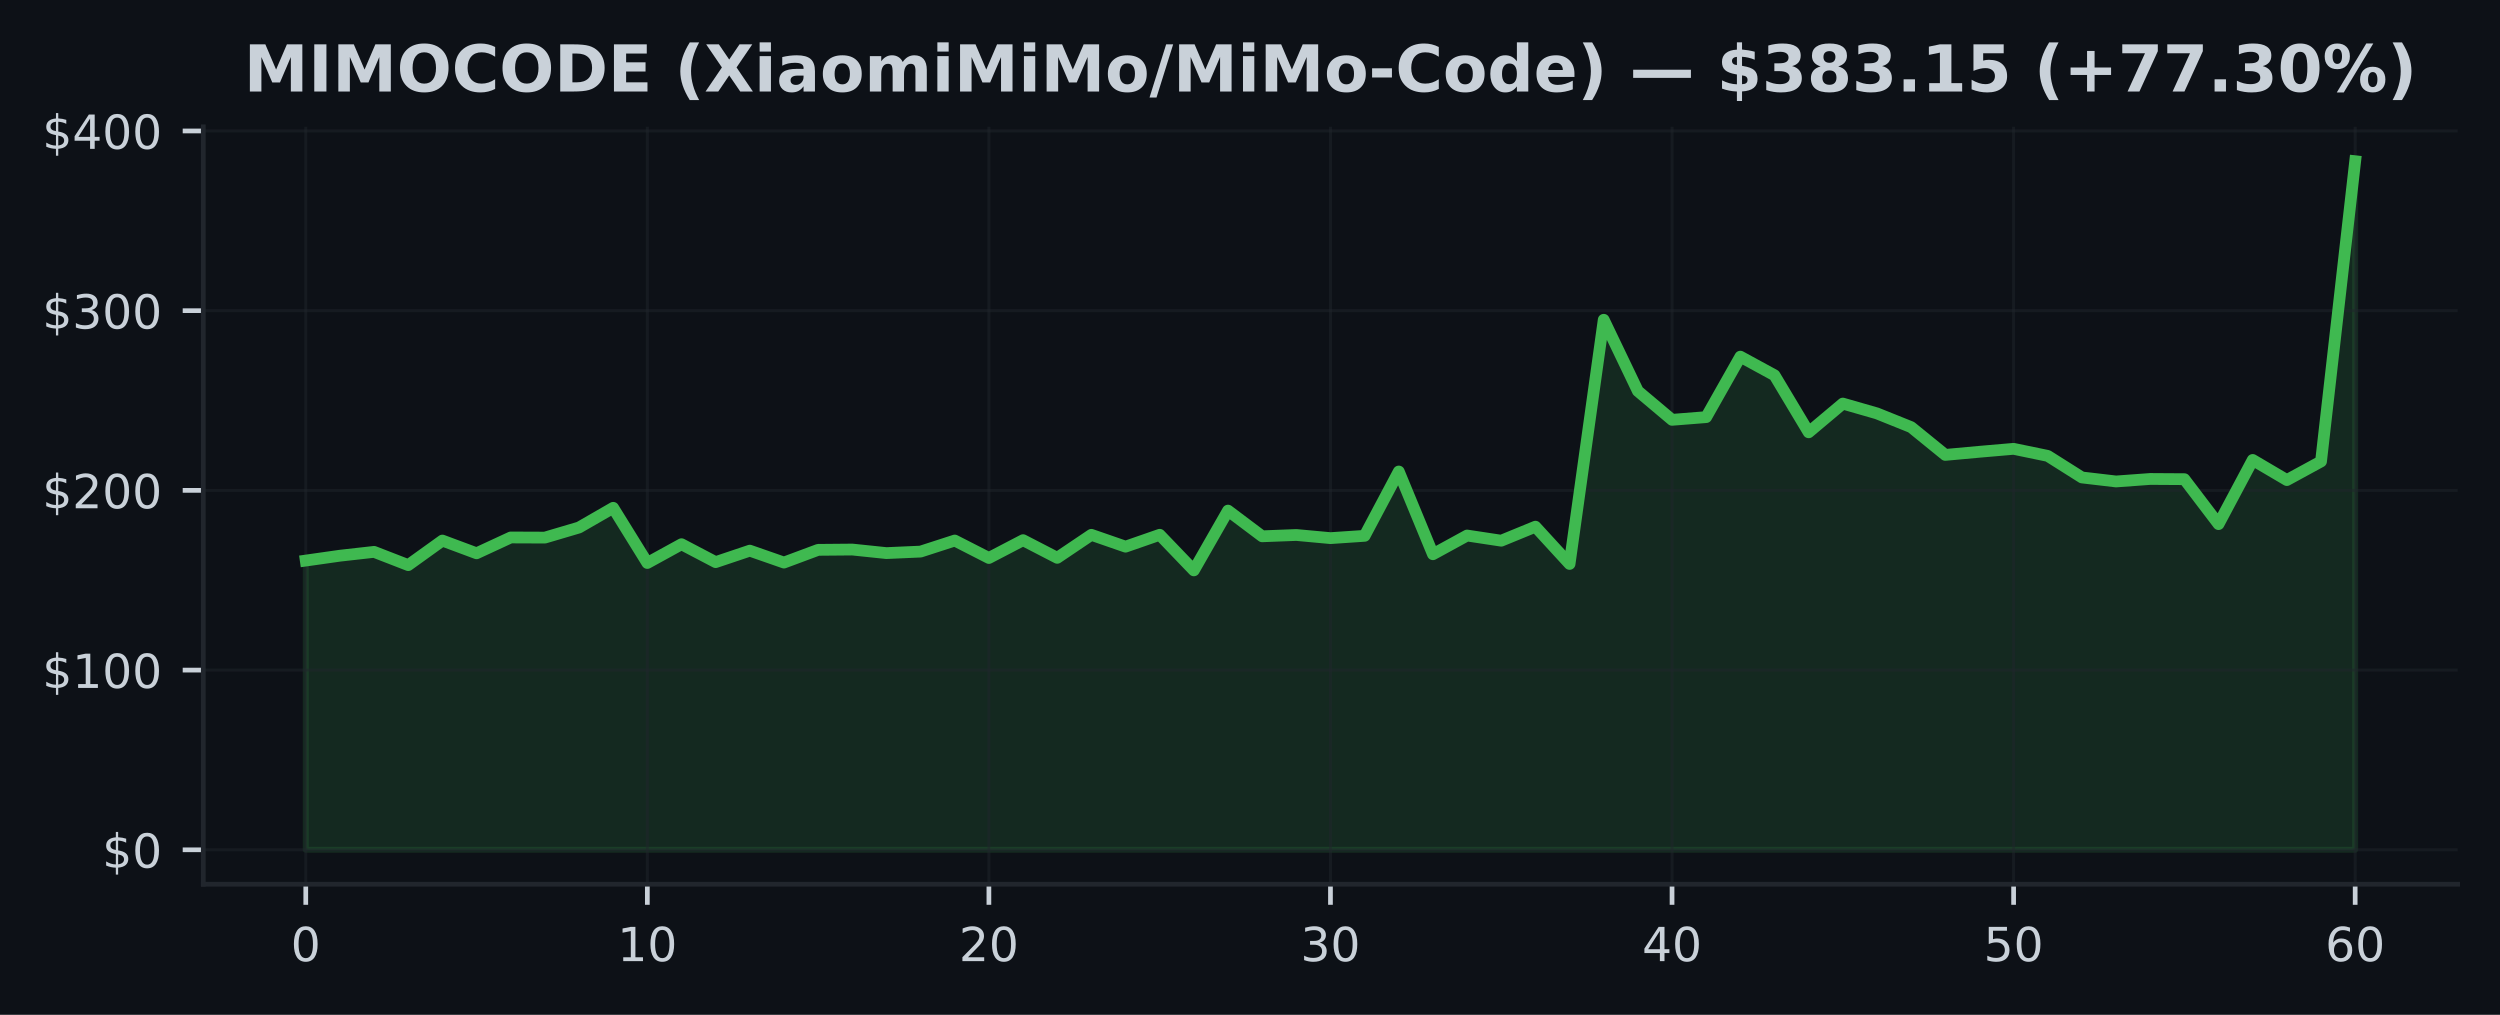
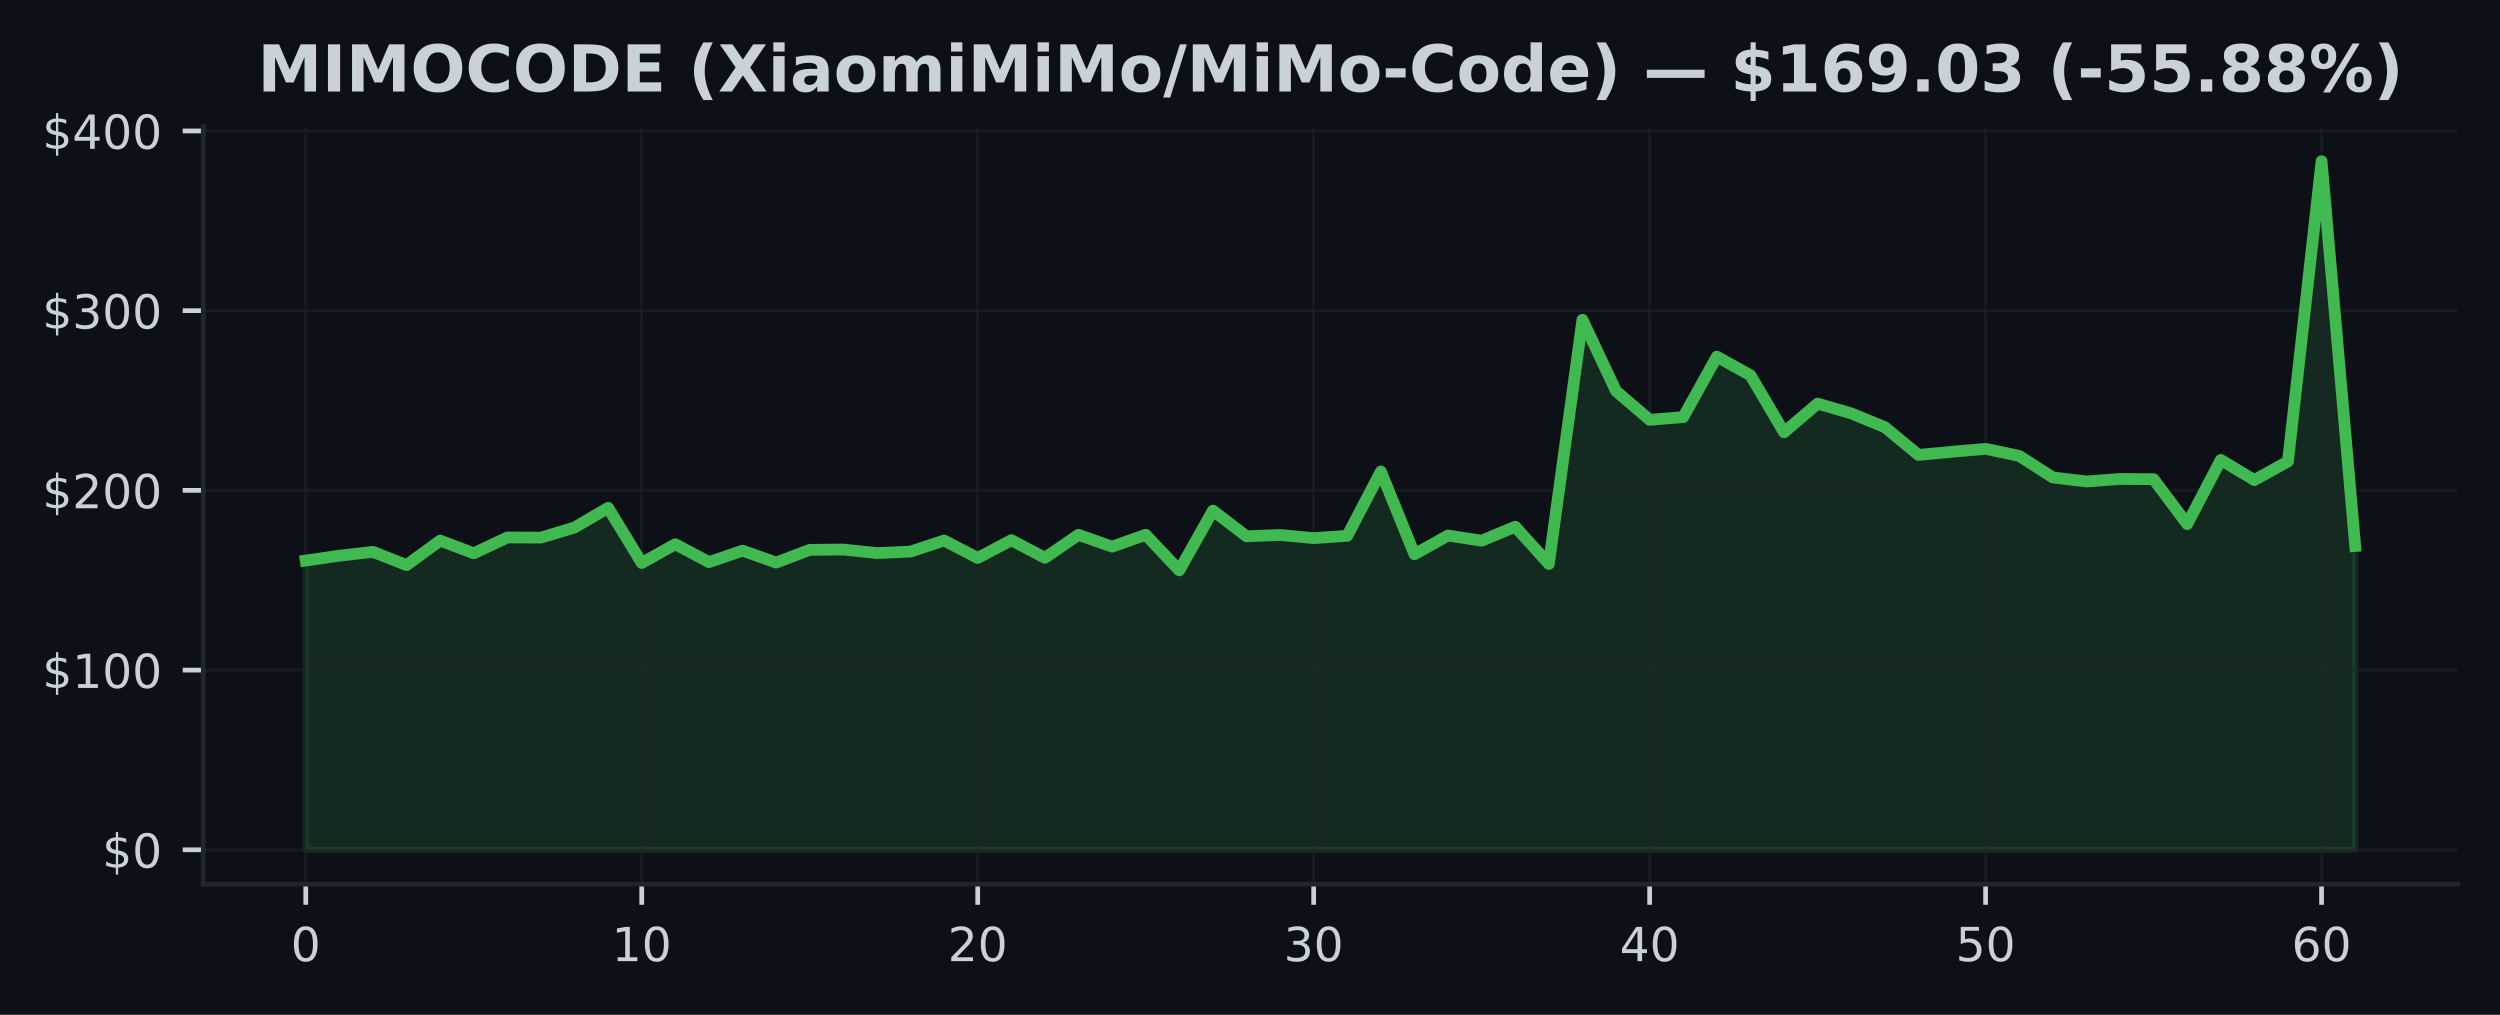
<svg xmlns="http://www.w3.org/2000/svg" xmlns:xlink="http://www.w3.org/1999/xlink" width="425pt" height="172.518pt" viewBox="0 0 425 172.518" version="1.1">
  <defs>
    <style type="text/css">*{stroke-linejoin: round; stroke-linecap: butt}</style>
  </defs>
  <g id="figure_1">
    <g id="patch_1">
      <path d="M 0 172.518  L 425 172.518  L 425 0  L 0 0  z " style="fill: #0d1117" />
    </g>
    <g id="axes_1">
      <g id="patch_2">
        <path d="M 34.56 150.318  L 417.8 150.318  L 417.8 21.558  L 34.56 21.558  z " style="fill: #0d1117" />
      </g>
      <g id="FillBetweenPolyCollection_1">
        <defs>
-           <path id="m3bec9a2391" d="M 51.98 -28.053  L 51.98 -77.221  L 57.787 -78.049  L 63.593 -78.703  L 69.4 -76.448  L 75.207 -80.621  L 81.013 -78.458  L 86.82 -81.15  L 92.627 -81.125  L 98.433 -82.842  L 104.24 -86.187  L 110.047 -76.811  L 115.853 -80.001  L 121.66 -76.955  L 127.467 -78.907  L 133.273 -76.882  L 139.08 -79.045  L 144.887 -79.097  L 150.693 -78.492  L 156.5 -78.748  L 162.307 -80.627  L 168.113 -77.661  L 173.92 -80.688  L 179.727 -77.688  L 185.533 -81.599  L 191.34 -79.585  L 197.147 -81.605  L 202.953 -75.556  L 208.76 -85.714  L 214.567 -81.348  L 220.373 -81.571  L 226.18 -81.037  L 231.987 -81.428  L 237.793 -92.362  L 243.6 -78.299  L 249.407 -81.48  L 255.213 -80.6  L 261.02 -82.983  L 266.827 -76.65  L 272.633 -118.156  L 278.44 -106.036  L 284.247 -101.148  L 290.053 -101.609  L 295.86 -111.887  L 301.667 -108.722  L 307.473 -99.028  L 313.28 -103.91  L 319.087 -102.239  L 324.893 -99.905  L 330.7 -95.185  L 336.507 -95.716  L 342.313 -96.217  L 348.12 -95.017  L 353.927 -91.35  L 359.733 -90.669  L 365.54 -91.094  L 371.347 -91.057  L 377.153 -83.42  L 382.96 -94.326  L 388.767 -90.907  L 394.573 -94.073  L 400.38 -145.107  L 400.38 -28.053  L 400.38 -28.053  L 394.573 -28.053  L 388.767 -28.053  L 382.96 -28.053  L 377.153 -28.053  L 371.347 -28.053  L 365.54 -28.053  L 359.733 -28.053  L 353.927 -28.053  L 348.12 -28.053  L 342.313 -28.053  L 336.507 -28.053  L 330.7 -28.053  L 324.893 -28.053  L 319.087 -28.053  L 313.28 -28.053  L 307.473 -28.053  L 301.667 -28.053  L 295.86 -28.053  L 290.053 -28.053  L 284.247 -28.053  L 278.44 -28.053  L 272.633 -28.053  L 266.827 -28.053  L 261.02 -28.053  L 255.213 -28.053  L 249.407 -28.053  L 243.6 -28.053  L 237.793 -28.053  L 231.987 -28.053  L 226.18 -28.053  L 220.373 -28.053  L 214.567 -28.053  L 208.76 -28.053  L 202.953 -28.053  L 197.147 -28.053  L 191.34 -28.053  L 185.533 -28.053  L 179.727 -28.053  L 173.92 -28.053  L 168.113 -28.053  L 162.307 -28.053  L 156.5 -28.053  L 150.693 -28.053  L 144.887 -28.053  L 139.08 -28.053  L 133.273 -28.053  L 127.467 -28.053  L 121.66 -28.053  L 115.853 -28.053  L 110.047 -28.053  L 104.24 -28.053  L 98.433 -28.053  L 92.627 -28.053  L 86.82 -28.053  L 81.013 -28.053  L 75.207 -28.053  L 69.4 -28.053  L 63.593 -28.053  L 57.787 -28.053  L 51.98 -28.053  z " style="stroke: #3fb950; stroke-opacity: 0.15" />
+           <path id="m04e526c24b" d="M 51.98 -28.053  L 51.98 -77.221  L 57.691 -78.049  L 63.403 -78.703  L 69.114 -76.448  L 74.826 -80.621  L 80.537 -78.458  L 86.249 -81.15  L 91.96 -81.125  L 97.672 -82.842  L 103.383 -86.187  L 109.095 -76.811  L 114.806 -80.001  L 120.518 -76.955  L 126.229 -78.907  L 131.941 -76.882  L 137.652 -79.045  L 143.364 -79.097  L 149.075 -78.492  L 154.787 -78.748  L 160.498 -80.627  L 166.21 -77.661  L 171.921 -80.688  L 177.632 -77.688  L 183.344 -81.599  L 189.055 -79.585  L 194.767 -81.605  L 200.478 -75.556  L 206.19 -85.714  L 211.901 -81.348  L 217.613 -81.571  L 223.324 -81.037  L 229.036 -81.428  L 234.747 -92.362  L 240.459 -78.299  L 246.17 -81.48  L 251.882 -80.6  L 257.593 -82.983  L 263.305 -76.65  L 269.016 -118.156  L 274.728 -106.036  L 280.439 -101.148  L 286.15 -101.609  L 291.862 -111.887  L 297.573 -108.722  L 303.285 -99.028  L 308.996 -103.91  L 314.708 -102.239  L 320.419 -99.905  L 326.131 -95.185  L 331.842 -95.716  L 337.554 -96.217  L 343.265 -95.017  L 348.977 -91.35  L 354.688 -90.669  L 360.4 -91.094  L 366.111 -91.057  L 371.823 -83.42  L 377.534 -94.326  L 383.246 -90.907  L 388.957 -94.073  L 394.669 -145.107  L 400.38 -79.692  L 400.38 -28.053  L 400.38 -28.053  L 394.669 -28.053  L 388.957 -28.053  L 383.246 -28.053  L 377.534 -28.053  L 371.823 -28.053  L 366.111 -28.053  L 360.4 -28.053  L 354.688 -28.053  L 348.977 -28.053  L 343.265 -28.053  L 337.554 -28.053  L 331.842 -28.053  L 326.131 -28.053  L 320.419 -28.053  L 314.708 -28.053  L 308.996 -28.053  L 303.285 -28.053  L 297.573 -28.053  L 291.862 -28.053  L 286.15 -28.053  L 280.439 -28.053  L 274.728 -28.053  L 269.016 -28.053  L 263.305 -28.053  L 257.593 -28.053  L 251.882 -28.053  L 246.17 -28.053  L 240.459 -28.053  L 234.747 -28.053  L 229.036 -28.053  L 223.324 -28.053  L 217.613 -28.053  L 211.901 -28.053  L 206.19 -28.053  L 200.478 -28.053  L 194.767 -28.053  L 189.055 -28.053  L 183.344 -28.053  L 177.632 -28.053  L 171.921 -28.053  L 166.21 -28.053  L 160.498 -28.053  L 154.787 -28.053  L 149.075 -28.053  L 143.364 -28.053  L 137.652 -28.053  L 131.941 -28.053  L 126.229 -28.053  L 120.518 -28.053  L 114.806 -28.053  L 109.095 -28.053  L 103.383 -28.053  L 97.672 -28.053  L 91.96 -28.053  L 86.249 -28.053  L 80.537 -28.053  L 74.826 -28.053  L 69.114 -28.053  L 63.403 -28.053  L 57.691 -28.053  L 51.98 -28.053  z " style="stroke: #3fb950; stroke-opacity: 0.15" />
        </defs>
-         <g clip-path="url(#pe75584515b)">
-           <use xlink:href="#m3bec9a2391" x="0" y="172.518" style="fill: #3fb950; fill-opacity: 0.15; stroke: #3fb950; stroke-opacity: 0.15" />
+         <g clip-path="url(#p93fee6b3b4)">
+           <use xlink:href="#m04e526c24b" x="0" y="172.518" style="fill: #3fb950; fill-opacity: 0.15; stroke: #3fb950; stroke-opacity: 0.15" />
        </g>
      </g>
      <g id="matplotlib.axis_1">
        <g id="xtick_1">
          <g id="line2d_1">
-             <path d="M 51.98 150.318  L 51.98 21.558  " clip-path="url(#pe75584515b)" style="fill: none; stroke: #21262d; stroke-opacity: 0.5; stroke-width: 0.5; stroke-linecap: square" />
+             <path d="M 51.98 150.318  L 51.98 21.558  " clip-path="url(#p93fee6b3b4)" style="fill: none; stroke: #21262d; stroke-opacity: 0.5; stroke-width: 0.5; stroke-linecap: square" />
          </g>
          <g id="line2d_2">
            <defs>
-               <path id="m7da6475baf" d="M 0 0  L 0 3.5  " style="stroke: #c9d1d9; stroke-width: 0.8" />
+               <path id="ma93eba78bd" d="M 0 0  L 0 3.5  " style="stroke: #c9d1d9; stroke-width: 0.8" />
            </defs>
            <g>
-               <use xlink:href="#m7da6475baf" x="51.98" y="150.318" style="fill: #c9d1d9; stroke: #c9d1d9; stroke-width: 0.8" />
+               <use xlink:href="#ma93eba78bd" x="51.98" y="150.318" style="fill: #c9d1d9; stroke: #c9d1d9; stroke-width: 0.8" />
            </g>
          </g>
          <g id="text_1">
            <g style="fill: #c9d1d9" transform="translate(49.435 163.3964) scale(0.08 -0.08)">
              <defs>
                <path id="DejaVuSans-13" d="M 2034 4250  Q 1547 4250 1301 3770  Q 1056 3291 1056 2328  Q 1056 1369 1301 889  Q 1547 409 2034 409  Q 2525 409 2770 889  Q 3016 1369 3016 2328  Q 3016 3291 2770 3770  Q 2525 4250 2034 4250  z M 2034 4750  Q 2819 4750 3233 4129  Q 3647 3509 3647 2328  Q 3647 1150 3233 529  Q 2819 -91 2034 -91  Q 1250 -91 836 529  Q 422 1150 422 2328  Q 422 3509 836 4129  Q 1250 4750 2034 4750  z " transform="scale(0.015625)" />
              </defs>
              <use xlink:href="#DejaVuSans-13" />
            </g>
          </g>
        </g>
        <g id="xtick_2">
          <g id="line2d_3">
-             <path d="M 110.047 150.318  L 110.047 21.558  " clip-path="url(#pe75584515b)" style="fill: none; stroke: #21262d; stroke-opacity: 0.5; stroke-width: 0.5; stroke-linecap: square" />
+             <path d="M 109.095 150.318  L 109.095 21.558  " clip-path="url(#p93fee6b3b4)" style="fill: none; stroke: #21262d; stroke-opacity: 0.5; stroke-width: 0.5; stroke-linecap: square" />
          </g>
          <g id="line2d_4">
            <g>
-               <use xlink:href="#m7da6475baf" x="110.047" y="150.318" style="fill: #c9d1d9; stroke: #c9d1d9; stroke-width: 0.8" />
+               <use xlink:href="#ma93eba78bd" x="109.095" y="150.318" style="fill: #c9d1d9; stroke: #c9d1d9; stroke-width: 0.8" />
            </g>
          </g>
          <g id="text_2">
-             <g style="fill: #c9d1d9" transform="translate(104.9567 163.3964) scale(0.08 -0.08)">
+             <g style="fill: #c9d1d9" transform="translate(104.0048 163.3964) scale(0.08 -0.08)">
              <defs>
                <path id="DejaVuSans-14" d="M 794 531  L 1825 531  L 1825 4091  L 703 3866  L 703 4441  L 1819 4666  L 2450 4666  L 2450 531  L 3481 531  L 3481 0  L 794 0  L 794 531  z " transform="scale(0.015625)" />
              </defs>
              <use xlink:href="#DejaVuSans-14" />
              <use xlink:href="#DejaVuSans-13" transform="translate(63.625 0)" />
            </g>
          </g>
        </g>
        <g id="xtick_3">
          <g id="line2d_5">
-             <path d="M 168.113 150.318  L 168.113 21.558  " clip-path="url(#pe75584515b)" style="fill: none; stroke: #21262d; stroke-opacity: 0.5; stroke-width: 0.5; stroke-linecap: square" />
+             <path d="M 166.21 150.318  L 166.21 21.558  " clip-path="url(#p93fee6b3b4)" style="fill: none; stroke: #21262d; stroke-opacity: 0.5; stroke-width: 0.5; stroke-linecap: square" />
          </g>
          <g id="line2d_6">
            <g>
-               <use xlink:href="#m7da6475baf" x="168.113" y="150.318" style="fill: #c9d1d9; stroke: #c9d1d9; stroke-width: 0.8" />
+               <use xlink:href="#ma93eba78bd" x="166.21" y="150.318" style="fill: #c9d1d9; stroke: #c9d1d9; stroke-width: 0.8" />
            </g>
          </g>
          <g id="text_3">
-             <g style="fill: #c9d1d9" transform="translate(163.0233 163.3964) scale(0.08 -0.08)">
+             <g style="fill: #c9d1d9" transform="translate(161.1195 163.3964) scale(0.08 -0.08)">
              <defs>
                <path id="DejaVuSans-15" d="M 1228 531  L 3431 531  L 3431 0  L 469 0  L 469 531  Q 828 903 1448 1529  Q 2069 2156 2228 2338  Q 2531 2678 2651 2914  Q 2772 3150 2772 3378  Q 2772 3750 2511 3984  Q 2250 4219 1831 4219  Q 1534 4219 1204 4116  Q 875 4013 500 3803  L 500 4441  Q 881 4594 1212 4672  Q 1544 4750 1819 4750  Q 2544 4750 2975 4387  Q 3406 4025 3406 3419  Q 3406 3131 3298 2873  Q 3191 2616 2906 2266  Q 2828 2175 2409 1742  Q 1991 1309 1228 531  z " transform="scale(0.015625)" />
              </defs>
              <use xlink:href="#DejaVuSans-15" />
              <use xlink:href="#DejaVuSans-13" transform="translate(63.625 0)" />
            </g>
          </g>
        </g>
        <g id="xtick_4">
          <g id="line2d_7">
-             <path d="M 226.18 150.318  L 226.18 21.558  " clip-path="url(#pe75584515b)" style="fill: none; stroke: #21262d; stroke-opacity: 0.5; stroke-width: 0.5; stroke-linecap: square" />
+             <path d="M 223.324 150.318  L 223.324 21.558  " clip-path="url(#p93fee6b3b4)" style="fill: none; stroke: #21262d; stroke-opacity: 0.5; stroke-width: 0.5; stroke-linecap: square" />
          </g>
          <g id="line2d_8">
            <g>
-               <use xlink:href="#m7da6475baf" x="226.18" y="150.318" style="fill: #c9d1d9; stroke: #c9d1d9; stroke-width: 0.8" />
+               <use xlink:href="#ma93eba78bd" x="223.324" y="150.318" style="fill: #c9d1d9; stroke: #c9d1d9; stroke-width: 0.8" />
            </g>
          </g>
          <g id="text_4">
-             <g style="fill: #c9d1d9" transform="translate(221.09 163.3964) scale(0.08 -0.08)">
+             <g style="fill: #c9d1d9" transform="translate(218.2343 163.3964) scale(0.08 -0.08)">
              <defs>
                <path id="DejaVuSans-16" d="M 2597 2516  Q 3050 2419 3304 2112  Q 3559 1806 3559 1356  Q 3559 666 3084 287  Q 2609 -91 1734 -91  Q 1441 -91 1130 -33  Q 819 25 488 141  L 488 750  Q 750 597 1062 519  Q 1375 441 1716 441  Q 2309 441 2620 675  Q 2931 909 2931 1356  Q 2931 1769 2642 2001  Q 2353 2234 1838 2234  L 1294 2234  L 1294 2753  L 1863 2753  Q 2328 2753 2575 2939  Q 2822 3125 2822 3475  Q 2822 3834 2567 4026  Q 2313 4219 1838 4219  Q 1578 4219 1281 4162  Q 984 4106 628 3988  L 628 4550  Q 988 4650 1302 4700  Q 1616 4750 1894 4750  Q 2613 4750 3031 4423  Q 3450 4097 3450 3541  Q 3450 3153 3228 2886  Q 3006 2619 2597 2516  z " transform="scale(0.015625)" />
              </defs>
              <use xlink:href="#DejaVuSans-16" />
              <use xlink:href="#DejaVuSans-13" transform="translate(63.625 0)" />
            </g>
          </g>
        </g>
        <g id="xtick_5">
          <g id="line2d_9">
-             <path d="M 284.247 150.318  L 284.247 21.558  " clip-path="url(#pe75584515b)" style="fill: none; stroke: #21262d; stroke-opacity: 0.5; stroke-width: 0.5; stroke-linecap: square" />
+             <path d="M 280.439 150.318  L 280.439 21.558  " clip-path="url(#p93fee6b3b4)" style="fill: none; stroke: #21262d; stroke-opacity: 0.5; stroke-width: 0.5; stroke-linecap: square" />
          </g>
          <g id="line2d_10">
            <g>
-               <use xlink:href="#m7da6475baf" x="284.247" y="150.318" style="fill: #c9d1d9; stroke: #c9d1d9; stroke-width: 0.8" />
+               <use xlink:href="#ma93eba78bd" x="280.439" y="150.318" style="fill: #c9d1d9; stroke: #c9d1d9; stroke-width: 0.8" />
            </g>
          </g>
          <g id="text_5">
-             <g style="fill: #c9d1d9" transform="translate(279.1567 163.3964) scale(0.08 -0.08)">
+             <g style="fill: #c9d1d9" transform="translate(275.349 163.3964) scale(0.08 -0.08)">
              <defs>
                <path id="DejaVuSans-17" d="M 2419 4116  L 825 1625  L 2419 1625  L 2419 4116  z M 2253 4666  L 3047 4666  L 3047 1625  L 3713 1625  L 3713 1100  L 3047 1100  L 3047 0  L 2419 0  L 2419 1100  L 313 1100  L 313 1709  L 2253 4666  z " transform="scale(0.015625)" />
              </defs>
              <use xlink:href="#DejaVuSans-17" />
              <use xlink:href="#DejaVuSans-13" transform="translate(63.625 0)" />
            </g>
          </g>
        </g>
        <g id="xtick_6">
          <g id="line2d_11">
-             <path d="M 342.313 150.318  L 342.313 21.558  " clip-path="url(#pe75584515b)" style="fill: none; stroke: #21262d; stroke-opacity: 0.5; stroke-width: 0.5; stroke-linecap: square" />
+             <path d="M 337.554 150.318  L 337.554 21.558  " clip-path="url(#p93fee6b3b4)" style="fill: none; stroke: #21262d; stroke-opacity: 0.5; stroke-width: 0.5; stroke-linecap: square" />
          </g>
          <g id="line2d_12">
            <g>
-               <use xlink:href="#m7da6475baf" x="342.313" y="150.318" style="fill: #c9d1d9; stroke: #c9d1d9; stroke-width: 0.8" />
+               <use xlink:href="#ma93eba78bd" x="337.554" y="150.318" style="fill: #c9d1d9; stroke: #c9d1d9; stroke-width: 0.8" />
            </g>
          </g>
          <g id="text_6">
-             <g style="fill: #c9d1d9" transform="translate(337.2233 163.3964) scale(0.08 -0.08)">
+             <g style="fill: #c9d1d9" transform="translate(332.4638 163.3964) scale(0.08 -0.08)">
              <defs>
                <path id="DejaVuSans-18" d="M 691 4666  L 3169 4666  L 3169 4134  L 1269 4134  L 1269 2991  Q 1406 3038 1543 3061  Q 1681 3084 1819 3084  Q 2600 3084 3056 2656  Q 3513 2228 3513 1497  Q 3513 744 3044 326  Q 2575 -91 1722 -91  Q 1428 -91 1123 -41  Q 819 9 494 109  L 494 744  Q 775 591 1075 516  Q 1375 441 1709 441  Q 2250 441 2565 725  Q 2881 1009 2881 1497  Q 2881 1984 2565 2268  Q 2250 2553 1709 2553  Q 1456 2553 1204 2497  Q 953 2441 691 2322  L 691 4666  z " transform="scale(0.015625)" />
              </defs>
              <use xlink:href="#DejaVuSans-18" />
              <use xlink:href="#DejaVuSans-13" transform="translate(63.625 0)" />
            </g>
          </g>
        </g>
        <g id="xtick_7">
          <g id="line2d_13">
-             <path d="M 400.38 150.318  L 400.38 21.558  " clip-path="url(#pe75584515b)" style="fill: none; stroke: #21262d; stroke-opacity: 0.5; stroke-width: 0.5; stroke-linecap: square" />
+             <path d="M 394.669 150.318  L 394.669 21.558  " clip-path="url(#p93fee6b3b4)" style="fill: none; stroke: #21262d; stroke-opacity: 0.5; stroke-width: 0.5; stroke-linecap: square" />
          </g>
          <g id="line2d_14">
            <g>
-               <use xlink:href="#m7da6475baf" x="400.38" y="150.318" style="fill: #c9d1d9; stroke: #c9d1d9; stroke-width: 0.8" />
+               <use xlink:href="#ma93eba78bd" x="394.669" y="150.318" style="fill: #c9d1d9; stroke: #c9d1d9; stroke-width: 0.8" />
            </g>
          </g>
          <g id="text_7">
-             <g style="fill: #c9d1d9" transform="translate(395.29 163.3964) scale(0.08 -0.08)">
+             <g style="fill: #c9d1d9" transform="translate(389.5785 163.3964) scale(0.08 -0.08)">
              <defs>
                <path id="DejaVuSans-19" d="M 2113 2584  Q 1688 2584 1439 2293  Q 1191 2003 1191 1497  Q 1191 994 1439 701  Q 1688 409 2113 409  Q 2538 409 2786 701  Q 3034 994 3034 1497  Q 3034 2003 2786 2293  Q 2538 2584 2113 2584  z M 3366 4563  L 3366 3988  Q 3128 4100 2886 4159  Q 2644 4219 2406 4219  Q 1781 4219 1451 3797  Q 1122 3375 1075 2522  Q 1259 2794 1537 2939  Q 1816 3084 2150 3084  Q 2853 3084 3261 2657  Q 3669 2231 3669 1497  Q 3669 778 3244 343  Q 2819 -91 2113 -91  Q 1303 -91 875 529  Q 447 1150 447 2328  Q 447 3434 972 4092  Q 1497 4750 2381 4750  Q 2619 4750 2861 4703  Q 3103 4656 3366 4563  z " transform="scale(0.015625)" />
              </defs>
              <use xlink:href="#DejaVuSans-19" />
              <use xlink:href="#DejaVuSans-13" transform="translate(63.625 0)" />
            </g>
          </g>
        </g>
      </g>
      <g id="matplotlib.axis_2">
        <g id="ytick_1">
          <g id="line2d_15">
-             <path d="M 34.56 144.466  L 417.8 144.466  " clip-path="url(#pe75584515b)" style="fill: none; stroke: #21262d; stroke-opacity: 0.5; stroke-width: 0.5; stroke-linecap: square" />
+             <path d="M 34.56 144.466  L 417.8 144.466  " clip-path="url(#p93fee6b3b4)" style="fill: none; stroke: #21262d; stroke-opacity: 0.5; stroke-width: 0.5; stroke-linecap: square" />
          </g>
          <g id="line2d_16">
            <defs>
-               <path id="m4c8bc60ffc" d="M 0 0  L -3.5 0  " style="stroke: #c9d1d9; stroke-width: 0.8" />
+               <path id="mc0420bbbbb" d="M 0 0  L -3.5 0  " style="stroke: #c9d1d9; stroke-width: 0.8" />
            </defs>
            <g>
-               <use xlink:href="#m4c8bc60ffc" x="34.56" y="144.466" style="fill: #c9d1d9; stroke: #c9d1d9; stroke-width: 0.8" />
+               <use xlink:href="#mc0420bbbbb" x="34.56" y="144.466" style="fill: #c9d1d9; stroke: #c9d1d9; stroke-width: 0.8" />
            </g>
          </g>
          <g id="text_8">
            <g style="fill: #c9d1d9" transform="translate(17.38 147.5049) scale(0.08 -0.08)">
              <defs>
                <path id="DejaVuSans-7" d="M 2163 -941  L 1850 -941  L 1847 0  Q 1519 6 1191 76  Q 863 147 531 288  L 531 850  Q 850 650 1176 548  Q 1503 447 1850 444  L 1850 1869  Q 1159 1981 845 2250  Q 531 2519 531 2988  Q 531 3497 872 3790  Q 1213 4084 1850 4128  L 1850 4863  L 2163 4863  L 2163 4138  Q 2453 4125 2725 4076  Q 2997 4028 3256 3944  L 3256 3397  Q 2997 3528 2723 3600  Q 2450 3672 2163 3684  L 2163 2350  Q 2872 2241 3206 1959  Q 3541 1678 3541 1191  Q 3541 663 3186 358  Q 2831 53 2163 6  L 2163 -941  z M 1850 2406  L 1850 3688  Q 1488 3647 1297 3481  Q 1106 3316 1106 3041  Q 1106 2772 1282 2622  Q 1459 2472 1850 2406  z M 2163 1806  L 2163 453  Q 2559 506 2761 678  Q 2963 850 2963 1131  Q 2963 1406 2770 1568  Q 2578 1731 2163 1806  z " transform="scale(0.015625)" />
              </defs>
              <use xlink:href="#DejaVuSans-7" />
              <use xlink:href="#DejaVuSans-13" transform="translate(63.625 0)" />
            </g>
          </g>
        </g>
        <g id="ytick_2">
          <g id="line2d_17">
-             <path d="M 34.56 113.915  L 417.8 113.915  " clip-path="url(#pe75584515b)" style="fill: none; stroke: #21262d; stroke-opacity: 0.5; stroke-width: 0.5; stroke-linecap: square" />
+             <path d="M 34.56 113.915  L 417.8 113.915  " clip-path="url(#p93fee6b3b4)" style="fill: none; stroke: #21262d; stroke-opacity: 0.5; stroke-width: 0.5; stroke-linecap: square" />
          </g>
          <g id="line2d_18">
            <g>
-               <use xlink:href="#m4c8bc60ffc" x="34.56" y="113.915" style="fill: #c9d1d9; stroke: #c9d1d9; stroke-width: 0.8" />
+               <use xlink:href="#mc0420bbbbb" x="34.56" y="113.915" style="fill: #c9d1d9; stroke: #c9d1d9; stroke-width: 0.8" />
            </g>
          </g>
          <g id="text_9">
            <g style="fill: #c9d1d9" transform="translate(7.2 116.9543) scale(0.08 -0.08)">
              <use xlink:href="#DejaVuSans-7" />
              <use xlink:href="#DejaVuSans-14" transform="translate(63.625 0)" />
              <use xlink:href="#DejaVuSans-13" transform="translate(127.25 0)" />
              <use xlink:href="#DejaVuSans-13" transform="translate(190.875 0)" />
            </g>
          </g>
        </g>
        <g id="ytick_3">
          <g id="line2d_19">
-             <path d="M 34.56 83.364  L 417.8 83.364  " clip-path="url(#pe75584515b)" style="fill: none; stroke: #21262d; stroke-opacity: 0.5; stroke-width: 0.5; stroke-linecap: square" />
+             <path d="M 34.56 83.364  L 417.8 83.364  " clip-path="url(#p93fee6b3b4)" style="fill: none; stroke: #21262d; stroke-opacity: 0.5; stroke-width: 0.5; stroke-linecap: square" />
          </g>
          <g id="line2d_20">
            <g>
-               <use xlink:href="#m4c8bc60ffc" x="34.56" y="83.364" style="fill: #c9d1d9; stroke: #c9d1d9; stroke-width: 0.8" />
+               <use xlink:href="#mc0420bbbbb" x="34.56" y="83.364" style="fill: #c9d1d9; stroke: #c9d1d9; stroke-width: 0.8" />
            </g>
          </g>
          <g id="text_10">
            <g style="fill: #c9d1d9" transform="translate(7.2 86.40377) scale(0.08 -0.08)">
              <use xlink:href="#DejaVuSans-7" />
              <use xlink:href="#DejaVuSans-15" transform="translate(63.625 0)" />
              <use xlink:href="#DejaVuSans-13" transform="translate(127.25 0)" />
              <use xlink:href="#DejaVuSans-13" transform="translate(190.875 0)" />
            </g>
          </g>
        </g>
        <g id="ytick_4">
          <g id="line2d_21">
-             <path d="M 34.56 52.814  L 417.8 52.814  " clip-path="url(#pe75584515b)" style="fill: none; stroke: #21262d; stroke-opacity: 0.5; stroke-width: 0.5; stroke-linecap: square" />
+             <path d="M 34.56 52.814  L 417.8 52.814  " clip-path="url(#p93fee6b3b4)" style="fill: none; stroke: #21262d; stroke-opacity: 0.5; stroke-width: 0.5; stroke-linecap: square" />
          </g>
          <g id="line2d_22">
            <g>
-               <use xlink:href="#m4c8bc60ffc" x="34.56" y="52.814" style="fill: #c9d1d9; stroke: #c9d1d9; stroke-width: 0.8" />
+               <use xlink:href="#mc0420bbbbb" x="34.56" y="52.814" style="fill: #c9d1d9; stroke: #c9d1d9; stroke-width: 0.8" />
            </g>
          </g>
          <g id="text_11">
            <g style="fill: #c9d1d9" transform="translate(7.2 55.85319) scale(0.08 -0.08)">
              <use xlink:href="#DejaVuSans-7" />
              <use xlink:href="#DejaVuSans-16" transform="translate(63.625 0)" />
              <use xlink:href="#DejaVuSans-13" transform="translate(127.25 0)" />
              <use xlink:href="#DejaVuSans-13" transform="translate(190.875 0)" />
            </g>
          </g>
        </g>
        <g id="ytick_5">
          <g id="line2d_23">
-             <path d="M 34.56 22.263  L 417.8 22.263  " clip-path="url(#pe75584515b)" style="fill: none; stroke: #21262d; stroke-opacity: 0.5; stroke-width: 0.5; stroke-linecap: square" />
+             <path d="M 34.56 22.263  L 417.8 22.263  " clip-path="url(#p93fee6b3b4)" style="fill: none; stroke: #21262d; stroke-opacity: 0.5; stroke-width: 0.5; stroke-linecap: square" />
          </g>
          <g id="line2d_24">
            <g>
-               <use xlink:href="#m4c8bc60ffc" x="34.56" y="22.263" style="fill: #c9d1d9; stroke: #c9d1d9; stroke-width: 0.8" />
+               <use xlink:href="#mc0420bbbbb" x="34.56" y="22.263" style="fill: #c9d1d9; stroke: #c9d1d9; stroke-width: 0.8" />
            </g>
          </g>
          <g id="text_12">
            <g style="fill: #c9d1d9" transform="translate(7.2 25.30261) scale(0.08 -0.08)">
              <use xlink:href="#DejaVuSans-7" />
              <use xlink:href="#DejaVuSans-17" transform="translate(63.625 0)" />
              <use xlink:href="#DejaVuSans-13" transform="translate(127.25 0)" />
              <use xlink:href="#DejaVuSans-13" transform="translate(190.875 0)" />
            </g>
          </g>
        </g>
      </g>
      <g id="line2d_25">
-         <path d="M 51.98 95.297  L 57.787 94.47  L 63.593 93.816  L 69.4 96.07  L 75.207 91.897  L 81.013 94.06  L 86.82 91.369  L 92.627 91.393  L 98.433 89.676  L 104.24 86.331  L 110.047 95.707  L 115.853 92.517  L 121.66 95.563  L 127.467 93.611  L 133.273 95.637  L 139.08 93.474  L 144.887 93.422  L 150.693 94.027  L 156.5 93.77  L 162.307 91.891  L 168.113 94.858  L 173.92 91.83  L 179.727 94.83  L 185.533 90.92  L 191.34 92.933  L 197.147 90.913  L 202.953 96.962  L 208.76 86.804  L 214.567 91.17  L 220.373 90.947  L 226.18 91.482  L 231.987 91.091  L 237.793 80.157  L 243.6 94.219  L 249.407 91.039  L 255.213 91.919  L 261.02 89.536  L 266.827 95.869  L 272.633 54.363  L 278.44 66.482  L 284.247 71.37  L 290.053 70.909  L 295.86 60.632  L 301.667 63.797  L 307.473 73.49  L 313.28 68.608  L 319.087 70.28  L 324.893 72.614  L 330.7 77.334  L 336.507 76.802  L 342.313 76.301  L 348.12 77.502  L 353.927 81.168  L 359.733 81.849  L 365.54 81.424  L 371.347 81.461  L 377.153 89.099  L 382.96 78.192  L 388.767 81.611  L 394.573 78.446  L 400.38 27.411  " clip-path="url(#pe75584515b)" style="fill: none; stroke: #3fb950; stroke-width: 2; stroke-linecap: square" />
+         <path d="M 51.98 95.297  L 57.691 94.47  L 63.403 93.816  L 69.114 96.07  L 74.826 91.897  L 80.537 94.06  L 86.249 91.369  L 91.96 91.393  L 97.672 89.676  L 103.383 86.331  L 109.095 95.707  L 114.806 92.517  L 120.518 95.563  L 126.229 93.611  L 131.941 95.637  L 137.652 93.474  L 143.364 93.422  L 149.075 94.027  L 154.787 93.77  L 160.498 91.891  L 166.21 94.858  L 171.921 91.83  L 177.632 94.83  L 183.344 90.92  L 189.055 92.933  L 194.767 90.913  L 200.478 96.962  L 206.19 86.804  L 211.901 91.17  L 217.613 90.947  L 223.324 91.482  L 229.036 91.091  L 234.747 80.157  L 240.459 94.219  L 246.17 91.039  L 251.882 91.919  L 257.593 89.536  L 263.305 95.869  L 269.016 54.363  L 274.728 66.482  L 280.439 71.37  L 286.15 70.909  L 291.862 60.632  L 297.573 63.797  L 303.285 73.49  L 308.996 68.608  L 314.708 70.28  L 320.419 72.614  L 326.131 77.334  L 331.842 76.802  L 337.554 76.301  L 343.265 77.502  L 348.977 81.168  L 354.688 81.849  L 360.4 81.424  L 366.111 81.461  L 371.823 89.099  L 377.534 78.192  L 383.246 81.611  L 388.957 78.446  L 394.669 27.411  L 400.38 92.826  " clip-path="url(#p93fee6b3b4)" style="fill: none; stroke: #3fb950; stroke-width: 2; stroke-linecap: square" />
      </g>
      <g id="patch_3">
        <path d="M 34.56 150.318  L 34.56 21.558  " style="fill: none; stroke: #21262d; stroke-width: 0.8; stroke-linejoin: miter; stroke-linecap: square" />
      </g>
      <g id="patch_4">
        <path d="M 34.56 150.318  L 417.8 150.318  " style="fill: none; stroke: #21262d; stroke-width: 0.8; stroke-linejoin: miter; stroke-linecap: square" />
      </g>
      <g id="text_13">
-         <g style="fill: #c9d1d9" transform="translate(41.46766 15.55828) scale(0.11 -0.11)">
+         <g style="fill: #c9d1d9" transform="translate(43.79398 15.55828) scale(0.11 -0.11)">
          <defs>
            <path id="DejaVuSans-Bold-30" d="M 588 4666  L 2119 4666  L 3181 2169  L 4250 4666  L 5778 4666  L 5778 0  L 4641 0  L 4641 3413  L 3566 897  L 2803 897  L 1728 3413  L 1728 0  L 588 0  L 588 4666  z " transform="scale(0.015625)" />
            <path id="DejaVuSans-Bold-2c" d="M 588 4666  L 1791 4666  L 1791 0  L 588 0  L 588 4666  z " transform="scale(0.015625)" />
            <path id="DejaVuSans-Bold-32" d="M 2719 3878  Q 2169 3878 1866 3472  Q 1563 3066 1563 2328  Q 1563 1594 1866 1187  Q 2169 781 2719 781  Q 3272 781 3575 1187  Q 3878 1594 3878 2328  Q 3878 3066 3575 3472  Q 3272 3878 2719 3878  z M 2719 4750  Q 3844 4750 4481 4106  Q 5119 3463 5119 2328  Q 5119 1197 4481 553  Q 3844 -91 2719 -91  Q 1597 -91 958 553  Q 319 1197 319 2328  Q 319 3463 958 4106  Q 1597 4750 2719 4750  z " transform="scale(0.015625)" />
            <path id="DejaVuSans-Bold-26" d="M 4288 256  Q 3956 84 3597 -3  Q 3238 -91 2847 -91  Q 1681 -91 1000 561  Q 319 1213 319 2328  Q 319 3447 1000 4098  Q 1681 4750 2847 4750  Q 3238 4750 3597 4662  Q 3956 4575 4288 4403  L 4288 3438  Q 3953 3666 3628 3772  Q 3303 3878 2944 3878  Q 2300 3878 1931 3465  Q 1563 3053 1563 2328  Q 1563 1606 1931 1193  Q 2300 781 2944 781  Q 3303 781 3628 887  Q 3953 994 4288 1222  L 4288 256  z " transform="scale(0.015625)" />
            <path id="DejaVuSans-Bold-27" d="M 1791 3756  L 1791 909  L 2222 909  Q 2959 909 3348 1275  Q 3738 1641 3738 2338  Q 3738 3031 3350 3393  Q 2963 3756 2222 3756  L 1791 3756  z M 588 4666  L 1856 4666  Q 2919 4666 3439 4514  Q 3959 4363 4331 4000  Q 4659 3684 4818 3271  Q 4978 2859 4978 2338  Q 4978 1809 4818 1395  Q 4659 981 4331 666  Q 3956 303 3431 151  Q 2906 0 1856 0  L 588 0  L 588 4666  z " transform="scale(0.015625)" />
            <path id="DejaVuSans-Bold-28" d="M 588 4666  L 3834 4666  L 3834 3756  L 1791 3756  L 1791 2888  L 3713 2888  L 3713 1978  L 1791 1978  L 1791 909  L 3903 909  L 3903 0  L 588 0  L 588 4666  z " transform="scale(0.015625)" />
            <path id="DejaVuSans-Bold-3" transform="scale(0.015625)" />
            <path id="DejaVuSans-Bold-b" d="M 2413 -844  L 1484 -844  Q 1006 -72 778 623  Q 550 1319 550 2003  Q 550 2688 779 3389  Q 1009 4091 1484 4856  L 2413 4856  Q 2013 4116 1813 3408  Q 1613 2700 1613 2009  Q 1613 1319 1811 609  Q 2009 -100 2413 -844  z " transform="scale(0.015625)" />
            <path id="DejaVuSans-Bold-3b" d="M 3188 2381  L 4806 0  L 3553 0  L 2463 1594  L 1381 0  L 122 0  L 1741 2381  L 184 4666  L 1441 4666  L 2463 3163  L 3481 4666  L 4744 4666  L 3188 2381  z " transform="scale(0.015625)" />
            <path id="DejaVuSans-Bold-4c" d="M 538 3500  L 1656 3500  L 1656 0  L 538 0  L 538 3500  z M 538 4863  L 1656 4863  L 1656 3950  L 538 3950  L 538 4863  z " transform="scale(0.015625)" />
            <path id="DejaVuSans-Bold-44" d="M 2106 1575  Q 1756 1575 1579 1456  Q 1403 1338 1403 1106  Q 1403 894 1545 773  Q 1688 653 1941 653  Q 2256 653 2472 879  Q 2688 1106 2688 1447  L 2688 1575  L 2106 1575  z M 3816 1997  L 3816 0  L 2688 0  L 2688 519  Q 2463 200 2181 54  Q 1900 -91 1497 -91  Q 953 -91 614 226  Q 275 544 275 1050  Q 275 1666 698 1953  Q 1122 2241 2028 2241  L 2688 2241  L 2688 2328  Q 2688 2594 2478 2717  Q 2269 2841 1825 2841  Q 1466 2841 1156 2769  Q 847 2697 581 2553  L 581 3406  Q 941 3494 1303 3539  Q 1666 3584 2028 3584  Q 2975 3584 3395 3211  Q 3816 2838 3816 1997  z " transform="scale(0.015625)" />
            <path id="DejaVuSans-Bold-52" d="M 2203 2784  Q 1831 2784 1636 2517  Q 1441 2250 1441 1747  Q 1441 1244 1636 976  Q 1831 709 2203 709  Q 2569 709 2762 976  Q 2956 1244 2956 1747  Q 2956 2250 2762 2517  Q 2569 2784 2203 2784  z M 2203 3584  Q 3106 3584 3614 3096  Q 4122 2609 4122 1747  Q 4122 884 3614 396  Q 3106 -91 2203 -91  Q 1297 -91 786 396  Q 275 884 275 1747  Q 275 2609 786 3096  Q 1297 3584 2203 3584  z " transform="scale(0.015625)" />
            <path id="DejaVuSans-Bold-50" d="M 3781 2919  Q 3994 3244 4286 3414  Q 4578 3584 4928 3584  Q 5531 3584 5847 3212  Q 6163 2841 6163 2131  L 6163 0  L 5038 0  L 5038 1825  Q 5041 1866 5042 1909  Q 5044 1953 5044 2034  Q 5044 2406 4934 2573  Q 4825 2741 4581 2741  Q 4263 2741 4089 2478  Q 3916 2216 3909 1719  L 3909 0  L 2784 0  L 2784 1825  Q 2784 2406 2684 2573  Q 2584 2741 2328 2741  Q 2006 2741 1831 2477  Q 1656 2213 1656 1722  L 1656 0  L 531 0  L 531 3500  L 1656 3500  L 1656 2988  Q 1863 3284 2130 3434  Q 2397 3584 2719 3584  Q 3081 3584 3359 3409  Q 3638 3234 3781 2919  z " transform="scale(0.015625)" />
            <path id="DejaVuSans-Bold-12" d="M 1644 4666  L 2338 4666  L 691 -594  L 0 -594  L 1644 4666  z " transform="scale(0.015625)" />
            <path id="DejaVuSans-Bold-10" d="M 347 2297  L 2309 2297  L 2309 1388  L 347 1388  L 347 2297  z " transform="scale(0.015625)" />
            <path id="DejaVuSans-Bold-47" d="M 2919 2988  L 2919 4863  L 4044 4863  L 4044 0  L 2919 0  L 2919 506  Q 2688 197 2409 53  Q 2131 -91 1766 -91  Q 1119 -91 703 423  Q 288 938 288 1747  Q 288 2556 703 3070  Q 1119 3584 1766 3584  Q 2128 3584 2408 3439  Q 2688 3294 2919 2988  z M 2181 722  Q 2541 722 2730 984  Q 2919 1247 2919 1747  Q 2919 2247 2730 2509  Q 2541 2772 2181 2772  Q 1825 2772 1636 2509  Q 1447 2247 1447 1747  Q 1447 1247 1636 984  Q 1825 722 2181 722  z " transform="scale(0.015625)" />
            <path id="DejaVuSans-Bold-48" d="M 4031 1759  L 4031 1441  L 1416 1441  Q 1456 1047 1700 850  Q 1944 653 2381 653  Q 2734 653 3104 758  Q 3475 863 3866 1075  L 3866 213  Q 3469 63 3072 -14  Q 2675 -91 2278 -91  Q 1328 -91 801 392  Q 275 875 275 1747  Q 275 2603 792 3093  Q 1309 3584 2216 3584  Q 3041 3584 3536 3087  Q 4031 2591 4031 1759  z M 2881 2131  Q 2881 2450 2695 2645  Q 2509 2841 2209 2841  Q 1884 2841 1681 2658  Q 1478 2475 1428 2131  L 2881 2131  z " transform="scale(0.015625)" />
            <path id="DejaVuSans-Bold-c" d="M 513 -844  Q 913 -100 1113 609  Q 1313 1319 1313 2009  Q 1313 2700 1113 3408  Q 913 4116 513 4856  L 1441 4856  Q 1916 4091 2145 3389  Q 2375 2688 2375 2003  Q 2375 1319 2147 623  Q 1919 -72 1441 -844  L 513 -844  z " transform="scale(0.015625)" />
            <path id="DejaVuSans-Bold-af6" d="M 344 2156  L 6056 2156  L 6056 1350  L 344 1350  L 344 2156  z " transform="scale(0.015625)" />
            <path id="DejaVuSans-Bold-7" d="M 2484 -941  L 1978 -941  L 1975 0  Q 1584 16 1218 87  Q 853 159 506 288  L 506 1106  Q 866 922 1233 823  Q 1600 725 1978 713  L 1978 1684  L 1875 1703  Q 1128 1834 814 2115  Q 500 2397 500 2925  Q 500 3484 883 3798  Q 1266 4113 1975 4141  L 1978 4863  L 2484 4863  L 2484 4153  Q 2797 4128 3109 4075  Q 3422 4022 3738 3938  L 3738 3144  Q 3425 3275 3112 3348  Q 2800 3422 2484 3438  L 2484 2541  L 2584 2522  Q 3378 2397 3698 2105  Q 4019 1813 4019 1241  Q 4019 666 3637 358  Q 3256 50 2484 6  L 2484 -941  z M 1978 2613  L 1978 3428  Q 1756 3416 1623 3308  Q 1491 3200 1491 3034  Q 1491 2850 1612 2745  Q 1734 2641 1978 2613  z M 2484 1594  L 2484 725  Q 2756 728 2892 831  Q 3028 934 3028 1141  Q 3028 1353 2903 1458  Q 2778 1563 2484 1594  z " transform="scale(0.015625)" />
+             <path id="DejaVuSans-Bold-14" d="M 750 831  L 1813 831  L 1813 3847  L 722 3622  L 722 4441  L 1806 4666  L 2950 4666  L 2950 831  L 4013 831  L 4013 0  L 750 0  L 750 831  z " transform="scale(0.015625)" />
+             <path id="DejaVuSans-Bold-19" d="M 2316 2303  Q 2000 2303 1842 2098  Q 1684 1894 1684 1484  Q 1684 1075 1842 870  Q 2000 666 2316 666  Q 2634 666 2792 870  Q 2950 1075 2950 1484  Q 2950 1894 2792 2098  Q 2634 2303 2316 2303  z M 3803 4544  L 3803 3681  Q 3506 3822 3243 3889  Q 2981 3956 2731 3956  Q 2194 3956 1894 3657  Q 1594 3359 1544 2772  Q 1750 2925 1990 3001  Q 2231 3078 2516 3078  Q 3231 3078 3670 2659  Q 4109 2241 4109 1563  Q 4109 813 3618 361  Q 3128 -91 2303 -91  Q 1394 -91 895 523  Q 397 1138 397 2266  Q 397 3422 980 4083  Q 1563 4744 2578 4744  Q 2900 4744 3203 4694  Q 3506 4644 3803 4544  z " transform="scale(0.015625)" />
+             <path id="DejaVuSans-Bold-1c" d="M 641 103  L 641 966  Q 928 831 1190 764  Q 1453 697 1709 697  Q 2247 697 2547 995  Q 2847 1294 2900 1881  Q 2688 1725 2447 1647  Q 2206 1569 1925 1569  Q 1209 1569 770 1986  Q 331 2403 331 3084  Q 331 3838 820 4291  Q 1309 4744 2131 4744  Q 3044 4744 3544 4128  Q 4044 3513 4044 2388  Q 4044 1231 3459 570  Q 2875 -91 1856 -91  Q 1528 -91 1228 -42  Q 928 6 641 103  z M 2125 2350  Q 2441 2350 2600 2554  Q 2759 2759 2759 3169  Q 2759 3575 2600 3781  Q 2441 3988 2125 3988  Q 1809 3988 1650 3781  Q 1491 3575 1491 3169  Q 1491 2759 1650 2554  Q 1809 2350 2125 2350  z " transform="scale(0.015625)" />
+             <path id="DejaVuSans-Bold-11" d="M 653 1209  L 1778 1209  L 1778 0  L 653 0  L 653 1209  z " transform="scale(0.015625)" />
+             <path id="DejaVuSans-Bold-13" d="M 2944 2338  Q 2944 3213 2780 3570  Q 2616 3928 2228 3928  Q 1841 3928 1675 3570  Q 1509 3213 1509 2338  Q 1509 1453 1675 1090  Q 1841 728 2228 728  Q 2613 728 2778 1090  Q 2944 1453 2944 2338  z M 4147 2328  Q 4147 1169 3647 539  Q 3147 -91 2228 -91  Q 1306 -91 806 539  Q 306 1169 306 2328  Q 306 3491 806 4120  Q 1306 4750 2228 4750  Q 3147 4750 3647 4120  Q 4147 3491 4147 2328  z " transform="scale(0.015625)" />
            <path id="DejaVuSans-Bold-16" d="M 2981 2516  Q 3453 2394 3698 2092  Q 3944 1791 3944 1325  Q 3944 631 3412 270  Q 2881 -91 1863 -91  Q 1503 -91 1142 -33  Q 781 25 428 141  L 428 1069  Q 766 900 1098 814  Q 1431 728 1753 728  Q 2231 728 2486 893  Q 2741 1059 2741 1369  Q 2741 1688 2480 1852  Q 2219 2016 1709 2016  L 1228 2016  L 1228 2791  L 1734 2791  Q 2188 2791 2409 2933  Q 2631 3075 2631 3366  Q 2631 3634 2415 3781  Q 2200 3928 1806 3928  Q 1516 3928 1219 3862  Q 922 3797 628 3669  L 628 4550  Q 984 4650 1334 4700  Q 1684 4750 2022 4750  Q 2931 4750 3382 4451  Q 3834 4153 3834 3553  Q 3834 3144 3618 2883  Q 3403 2622 2981 2516  z " transform="scale(0.015625)" />
+             <path id="DejaVuSans-Bold-18" d="M 678 4666  L 3669 4666  L 3669 3781  L 1638 3781  L 1638 3059  Q 1775 3097 1914 3117  Q 2053 3138 2203 3138  Q 3056 3138 3531 2711  Q 4006 2284 4006 1522  Q 4006 766 3489 337  Q 2972 -91 2053 -91  Q 1656 -91 1267 -14  Q 878 63 494 219  L 494 1166  Q 875 947 1217 837  Q 1559 728 1863 728  Q 2300 728 2551 942  Q 2803 1156 2803 1522  Q 2803 1891 2551 2103  Q 2300 2316 1863 2316  Q 1603 2316 1309 2248  Q 1016 2181 678 2041  L 678 4666  z " transform="scale(0.015625)" />
            <path id="DejaVuSans-Bold-1b" d="M 2228 2088  Q 1891 2088 1709 1903  Q 1528 1719 1528 1375  Q 1528 1031 1709 848  Q 1891 666 2228 666  Q 2563 666 2741 848  Q 2919 1031 2919 1375  Q 2919 1722 2741 1905  Q 2563 2088 2228 2088  z M 1350 2484  Q 925 2613 709 2878  Q 494 3144 494 3541  Q 494 4131 934 4440  Q 1375 4750 2228 4750  Q 3075 4750 3515 4442  Q 3956 4134 3956 3541  Q 3956 3144 3739 2878  Q 3522 2613 3097 2484  Q 3572 2353 3814 2058  Q 4056 1763 4056 1313  Q 4056 619 3595 264  Q 3134 -91 2228 -91  Q 1319 -91 855 264  Q 391 619 391 1313  Q 391 1763 633 2058  Q 875 2353 1350 2484  z M 1631 3419  Q 1631 3141 1786 2991  Q 1941 2841 2228 2841  Q 2509 2841 2662 2991  Q 2816 3141 2816 3419  Q 2816 3697 2662 3845  Q 2509 3994 2228 3994  Q 1941 3994 1786 3844  Q 1631 3694 1631 3419  z " transform="scale(0.015625)" />
-             <path id="DejaVuSans-Bold-11" d="M 653 1209  L 1778 1209  L 1778 0  L 653 0  L 653 1209  z " transform="scale(0.015625)" />
-             <path id="DejaVuSans-Bold-14" d="M 750 831  L 1813 831  L 1813 3847  L 722 3622  L 722 4441  L 1806 4666  L 2950 4666  L 2950 831  L 4013 831  L 4013 0  L 750 0  L 750 831  z " transform="scale(0.015625)" />
-             <path id="DejaVuSans-Bold-18" d="M 678 4666  L 3669 4666  L 3669 3781  L 1638 3781  L 1638 3059  Q 1775 3097 1914 3117  Q 2053 3138 2203 3138  Q 3056 3138 3531 2711  Q 4006 2284 4006 1522  Q 4006 766 3489 337  Q 2972 -91 2053 -91  Q 1656 -91 1267 -14  Q 878 63 494 219  L 494 1166  Q 875 947 1217 837  Q 1559 728 1863 728  Q 2300 728 2551 942  Q 2803 1156 2803 1522  Q 2803 1891 2551 2103  Q 2300 2316 1863 2316  Q 1603 2316 1309 2248  Q 1016 2181 678 2041  L 678 4666  z " transform="scale(0.015625)" />
-             <path id="DejaVuSans-Bold-e" d="M 3053 4013  L 3053 2375  L 4684 2375  L 4684 1638  L 3053 1638  L 3053 0  L 2309 0  L 2309 1638  L 678 1638  L 678 2375  L 2309 2375  L 2309 4013  L 3053 4013  z " transform="scale(0.015625)" />
-             <path id="DejaVuSans-Bold-1a" d="M 428 4666  L 3944 4666  L 3944 3988  L 2125 0  L 953 0  L 2675 3781  L 428 3781  L 428 4666  z " transform="scale(0.015625)" />
-             <path id="DejaVuSans-Bold-13" d="M 2944 2338  Q 2944 3213 2780 3570  Q 2616 3928 2228 3928  Q 1841 3928 1675 3570  Q 1509 3213 1509 2338  Q 1509 1453 1675 1090  Q 1841 728 2228 728  Q 2613 728 2778 1090  Q 2944 1453 2944 2338  z M 4147 2328  Q 4147 1169 3647 539  Q 3147 -91 2228 -91  Q 1306 -91 806 539  Q 306 1169 306 2328  Q 306 3491 806 4120  Q 1306 4750 2228 4750  Q 3147 4750 3647 4120  Q 4147 3491 4147 2328  z " transform="scale(0.015625)" />
            <path id="DejaVuSans-Bold-8" d="M 4959 1925  Q 4738 1925 4616 1733  Q 4494 1541 4494 1184  Q 4494 825 4614 633  Q 4734 441 4959 441  Q 5184 441 5303 633  Q 5422 825 5422 1184  Q 5422 1541 5301 1733  Q 5181 1925 4959 1925  z M 4959 2450  Q 5541 2450 5875 2112  Q 6209 1775 6209 1184  Q 6209 594 5875 251  Q 5541 -91 4959 -91  Q 4378 -91 4042 251  Q 3706 594 3706 1184  Q 3706 1772 4042 2111  Q 4378 2450 4959 2450  z M 2094 -91  L 1403 -91  L 4319 4750  L 5013 4750  L 2094 -91  z M 1453 4750  Q 2034 4750 2367 4411  Q 2700 4072 2700 3481  Q 2700 2891 2367 2550  Q 2034 2209 1453 2209  Q 872 2209 539 2550  Q 206 2891 206 3481  Q 206 4072 539 4411  Q 872 4750 1453 4750  z M 1453 4225  Q 1228 4225 1106 4031  Q 984 3838 984 3481  Q 984 3122 1106 2926  Q 1228 2731 1453 2731  Q 1678 2731 1798 2926  Q 1919 3122 1919 3481  Q 1919 3838 1797 4031  Q 1675 4225 1453 4225  z " transform="scale(0.015625)" />
          </defs>
          <use xlink:href="#DejaVuSans-Bold-30" />
          <use xlink:href="#DejaVuSans-Bold-2c" transform="translate(99.51562 0)" />
          <use xlink:href="#DejaVuSans-Bold-30" transform="translate(136.7188 0)" />
          <use xlink:href="#DejaVuSans-Bold-32" transform="translate(236.2344 0)" />
          <use xlink:href="#DejaVuSans-Bold-26" transform="translate(321.25 0)" />
          <use xlink:href="#DejaVuSans-Bold-32" transform="translate(394.6406 0)" />
          <use xlink:href="#DejaVuSans-Bold-27" transform="translate(479.6562 0)" />
          <use xlink:href="#DejaVuSans-Bold-28" transform="translate(562.6719 0)" />
          <use xlink:href="#DejaVuSans-Bold-3" transform="translate(630.9844 0)" />
          <use xlink:href="#DejaVuSans-Bold-b" transform="translate(665.7969 0)" />
          <use xlink:href="#DejaVuSans-Bold-3b" transform="translate(711.5 0)" />
          <use xlink:href="#DejaVuSans-Bold-4c" transform="translate(788.5938 0)" />
          <use xlink:href="#DejaVuSans-Bold-44" transform="translate(822.875 0)" />
          <use xlink:href="#DejaVuSans-Bold-52" transform="translate(890.3594 0)" />
          <use xlink:href="#DejaVuSans-Bold-50" transform="translate(959.0625 0)" />
          <use xlink:href="#DejaVuSans-Bold-4c" transform="translate(1063.266 0)" />
          <use xlink:href="#DejaVuSans-Bold-30" transform="translate(1097.547 0)" />
          <use xlink:href="#DejaVuSans-Bold-4c" transform="translate(1197.062 0)" />
          <use xlink:href="#DejaVuSans-Bold-30" transform="translate(1231.344 0)" />
          <use xlink:href="#DejaVuSans-Bold-52" transform="translate(1330.859 0)" />
          <use xlink:href="#DejaVuSans-Bold-12" transform="translate(1399.562 0)" />
          <use xlink:href="#DejaVuSans-Bold-30" transform="translate(1436.094 0)" />
          <use xlink:href="#DejaVuSans-Bold-4c" transform="translate(1535.609 0)" />
          <use xlink:href="#DejaVuSans-Bold-30" transform="translate(1569.891 0)" />
          <use xlink:href="#DejaVuSans-Bold-52" transform="translate(1669.406 0)" />
          <use xlink:href="#DejaVuSans-Bold-10" transform="translate(1738.109 0)" />
          <use xlink:href="#DejaVuSans-Bold-26" transform="translate(1779.609 0)" />
          <use xlink:href="#DejaVuSans-Bold-52" transform="translate(1853 0)" />
          <use xlink:href="#DejaVuSans-Bold-47" transform="translate(1921.703 0)" />
          <use xlink:href="#DejaVuSans-Bold-48" transform="translate(1993.281 0)" />
          <use xlink:href="#DejaVuSans-Bold-c" transform="translate(2061.109 0)" />
          <use xlink:href="#DejaVuSans-Bold-3" transform="translate(2106.812 0)" />
          <use xlink:href="#DejaVuSans-Bold-af6" transform="translate(2141.625 0)" />
          <use xlink:href="#DejaVuSans-Bold-3" transform="translate(2241.625 0)" />
          <use xlink:href="#DejaVuSans-Bold-7" transform="translate(2276.438 0)" />
-           <use xlink:href="#DejaVuSans-Bold-16" transform="translate(2346.016 0)" />
-           <use xlink:href="#DejaVuSans-Bold-1b" transform="translate(2415.594 0)" />
-           <use xlink:href="#DejaVuSans-Bold-16" transform="translate(2485.172 0)" />
+           <use xlink:href="#DejaVuSans-Bold-14" transform="translate(2346.016 0)" />
+           <use xlink:href="#DejaVuSans-Bold-19" transform="translate(2415.594 0)" />
+           <use xlink:href="#DejaVuSans-Bold-1c" transform="translate(2485.172 0)" />
          <use xlink:href="#DejaVuSans-Bold-11" transform="translate(2554.75 0)" />
-           <use xlink:href="#DejaVuSans-Bold-14" transform="translate(2592.734 0)" />
-           <use xlink:href="#DejaVuSans-Bold-18" transform="translate(2662.312 0)" />
+           <use xlink:href="#DejaVuSans-Bold-13" transform="translate(2592.734 0)" />
+           <use xlink:href="#DejaVuSans-Bold-16" transform="translate(2662.312 0)" />
          <use xlink:href="#DejaVuSans-Bold-3" transform="translate(2731.891 0)" />
          <use xlink:href="#DejaVuSans-Bold-b" transform="translate(2766.703 0)" />
-           <use xlink:href="#DejaVuSans-Bold-e" transform="translate(2812.406 0)" />
-           <use xlink:href="#DejaVuSans-Bold-1a" transform="translate(2896.203 0)" />
-           <use xlink:href="#DejaVuSans-Bold-1a" transform="translate(2965.781 0)" />
-           <use xlink:href="#DejaVuSans-Bold-11" transform="translate(3035.359 0)" />
-           <use xlink:href="#DejaVuSans-Bold-16" transform="translate(3073.344 0)" />
-           <use xlink:href="#DejaVuSans-Bold-13" transform="translate(3142.922 0)" />
-           <use xlink:href="#DejaVuSans-Bold-8" transform="translate(3212.5 0)" />
-           <use xlink:href="#DejaVuSans-Bold-c" transform="translate(3312.703 0)" />
+           <use xlink:href="#DejaVuSans-Bold-10" transform="translate(2812.406 0)" />
+           <use xlink:href="#DejaVuSans-Bold-18" transform="translate(2853.906 0)" />
+           <use xlink:href="#DejaVuSans-Bold-18" transform="translate(2923.484 0)" />
+           <use xlink:href="#DejaVuSans-Bold-11" transform="translate(2993.062 0)" />
+           <use xlink:href="#DejaVuSans-Bold-1b" transform="translate(3031.047 0)" />
+           <use xlink:href="#DejaVuSans-Bold-1b" transform="translate(3100.625 0)" />
+           <use xlink:href="#DejaVuSans-Bold-8" transform="translate(3170.203 0)" />
+           <use xlink:href="#DejaVuSans-Bold-c" transform="translate(3270.406 0)" />
        </g>
      </g>
    </g>
  </g>
  <defs>
-     <clipPath id="pe75584515b">
+     <clipPath id="p93fee6b3b4">
      <rect x="34.56" y="21.558" width="383.24" height="128.76" />
    </clipPath>
  </defs>
</svg>
